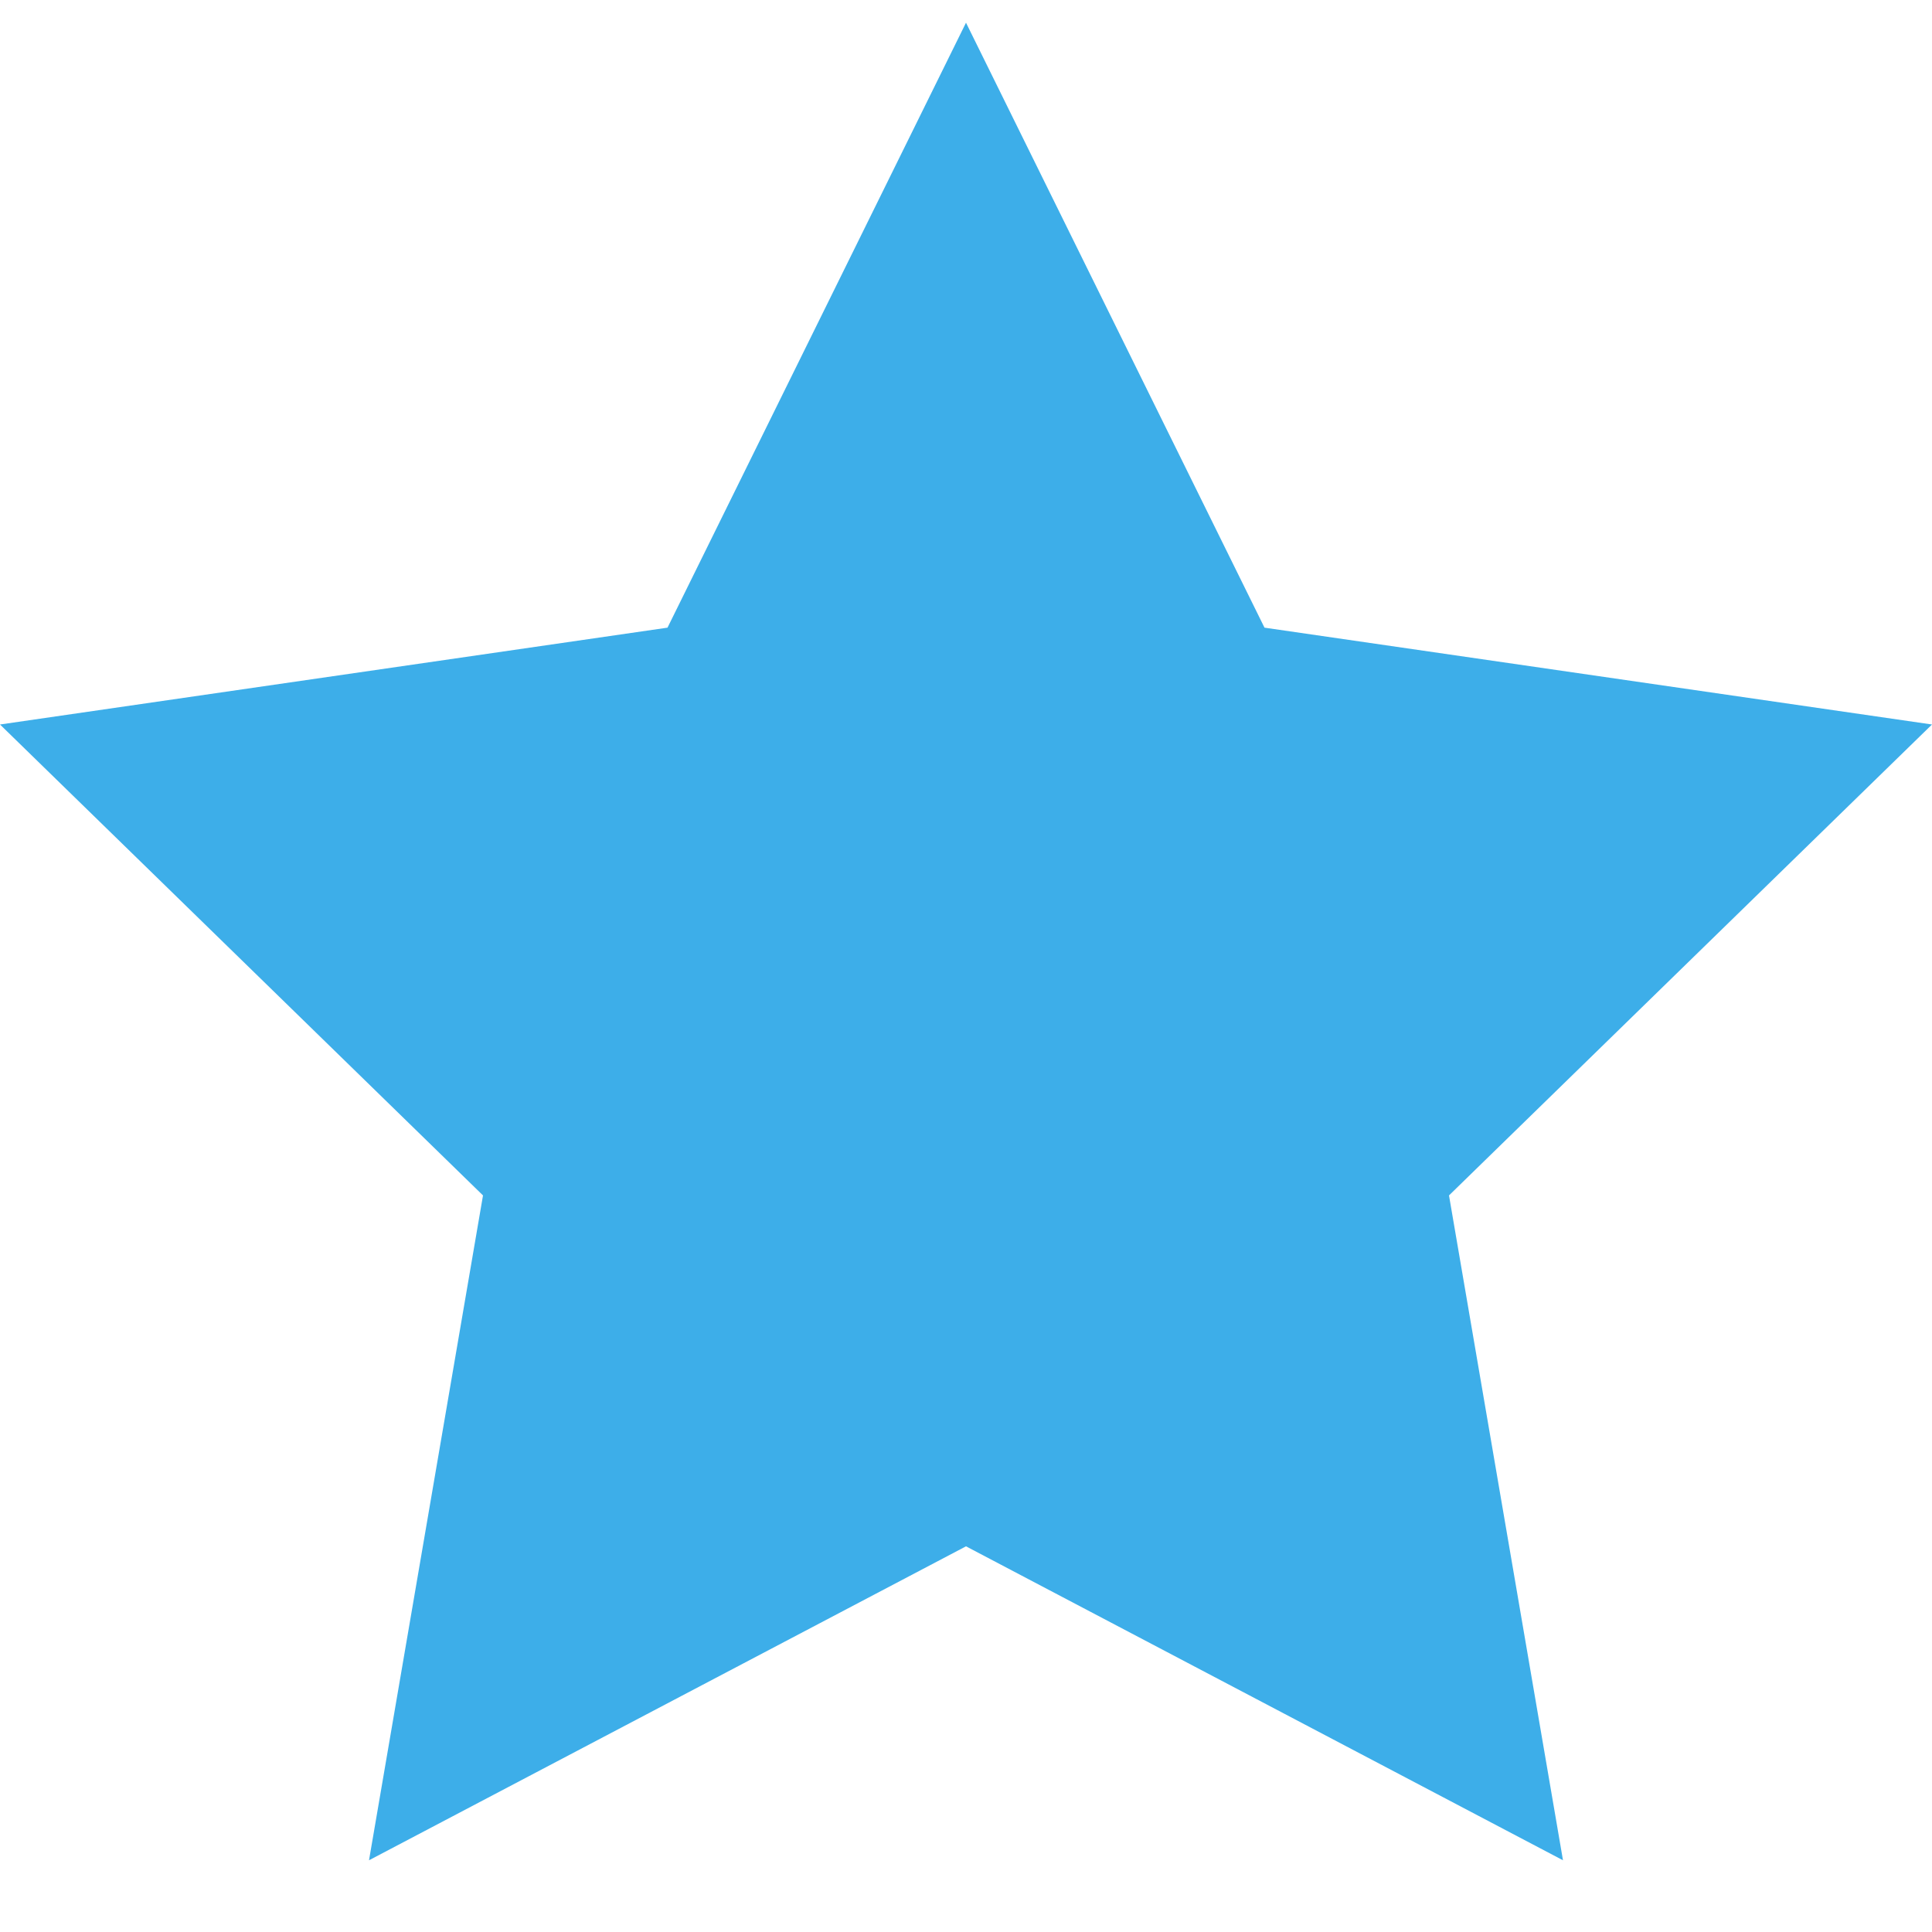
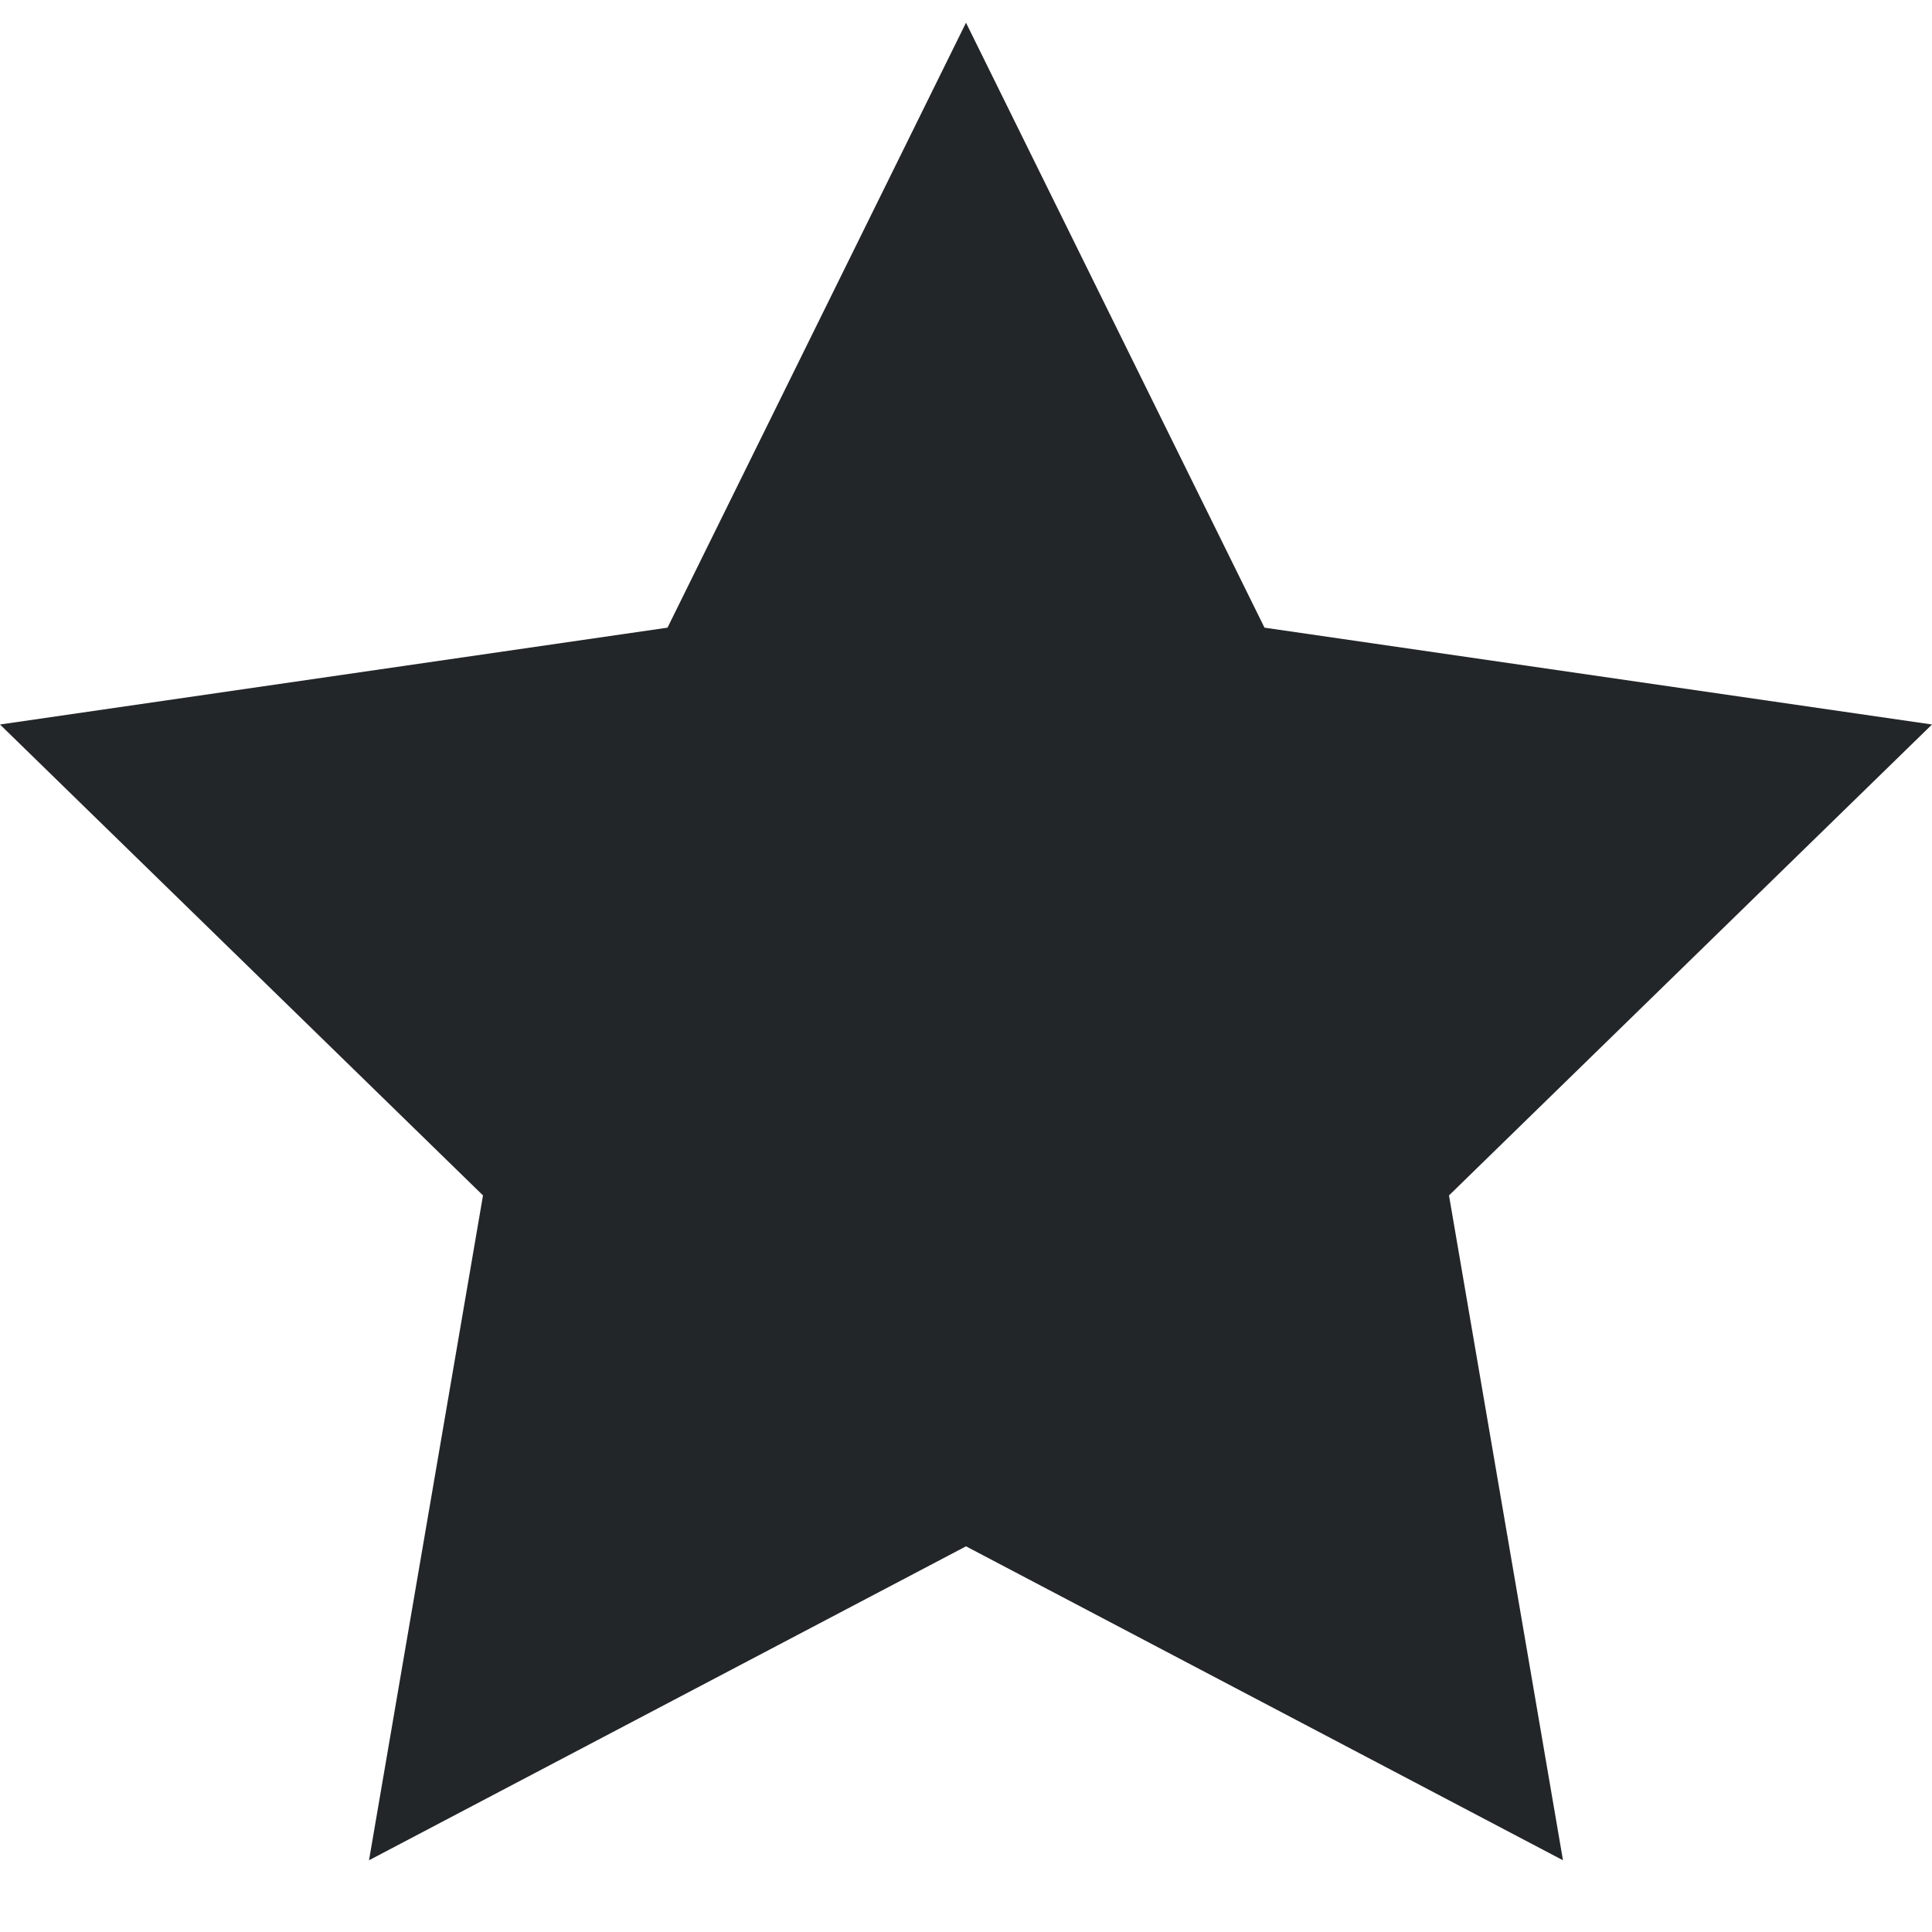
<svg xmlns="http://www.w3.org/2000/svg" height="8" width="8">
  <style type="text/css" id="current-color-scheme">
-         .ColorScheme-Highlight {
-             color:#3daee9;
+         .ColorScheme-Text {
+             color:#232629;
        }
    </style>
-   <path d="M4 .094l1.236 2.505L8 3 6 4.95l.472 2.753L4 6.403l-2.472 1.3L2 4.95 0 3l2.764-.401z" style="fill:currentColor;fill-opacity:1;stroke:none" class="ColorScheme-Highlight" />
+   <path d="M4 .094l1.236 2.505L8 3 6 4.95l.472 2.753L4 6.403l-2.472 1.3L2 4.95 0 3l2.764-.401z" style="fill:currentColor;fill-opacity:1;stroke:none" class="ColorScheme-Text" />
</svg>
